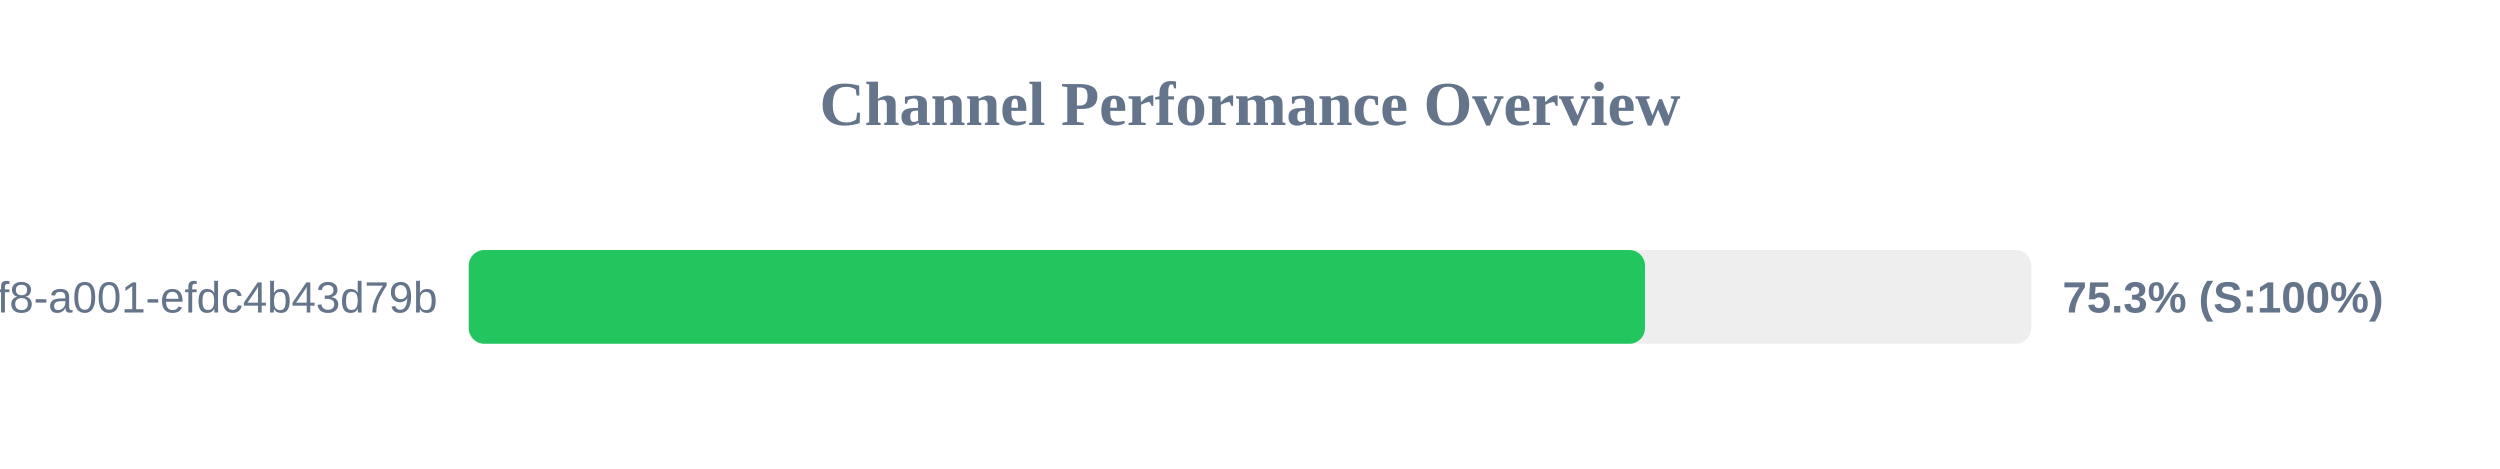
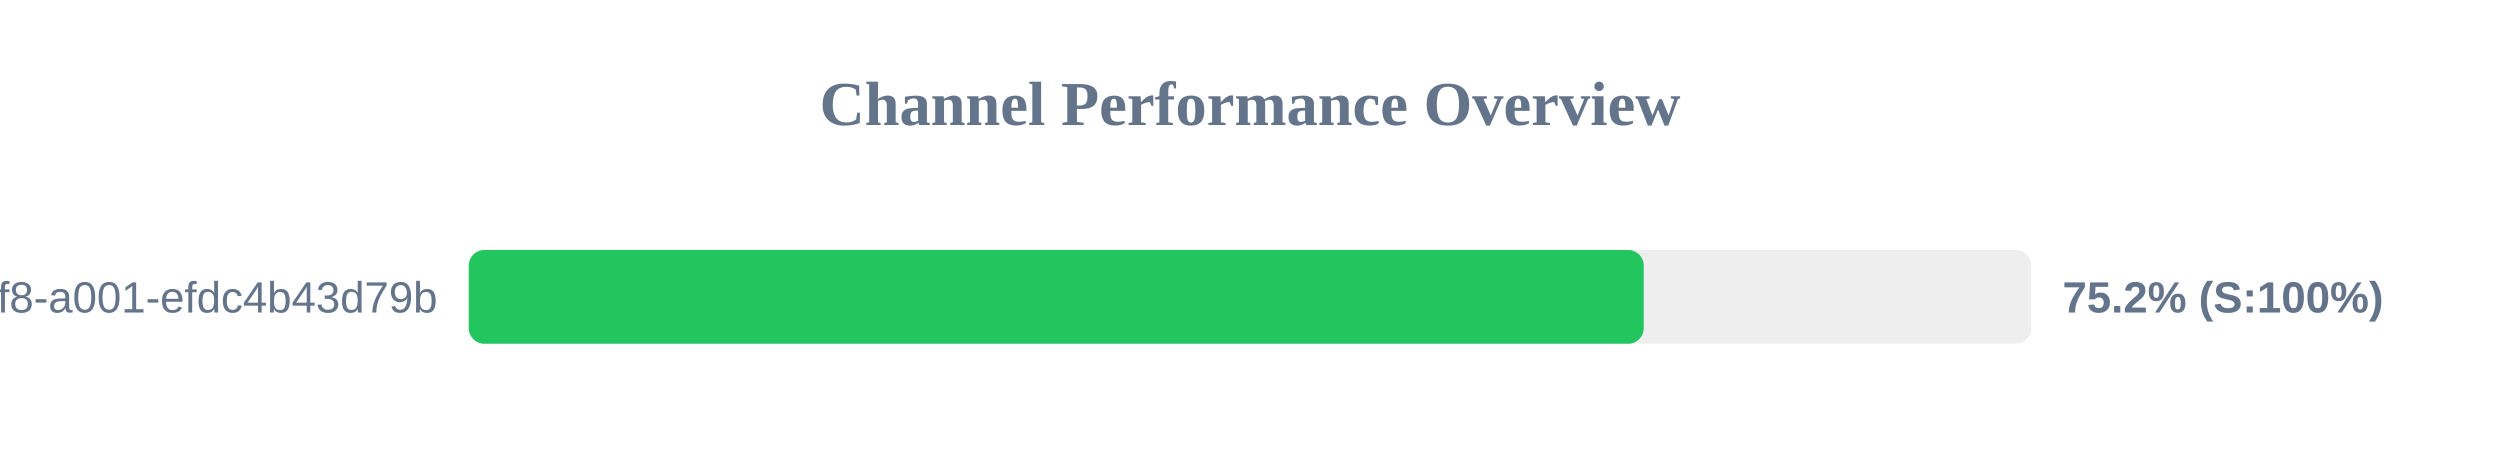
<svg xmlns="http://www.w3.org/2000/svg" width="800" height="150" version="1.1">
  <style>
        .row { font: 14px Arial; fill: #64748b; }
        .score { font: bold 14px Arial; fill: #64748b; }
    </style>
  <text x="400" y="40" text-anchor="middle" font-size="20px" font-weight="bold" fill="#64748b">Channel Performance Overview</text>
  <rect x="150" y="80" width="500" height="30" fill="#eee" rx="5" />
-   <rect x="150" y="80" width="376.4" height="30" fill="#22c55e" rx="5" />
+   <rect x="150" y="80" width="376.0" height="30" fill="#22c55e" rx="5" />
  <text x="140" y="100" text-anchor="end" class="row">?uuid=1fdb6b30-5371-4ff8-a001-efdc4b43d79b</text>
-   <text x="660" y="100" text-anchor="start" class="score">75.3% (S:100%)</text>
+   <text x="660" y="100" text-anchor="start" class="score">75.2% (S:100%)</text>
</svg>
